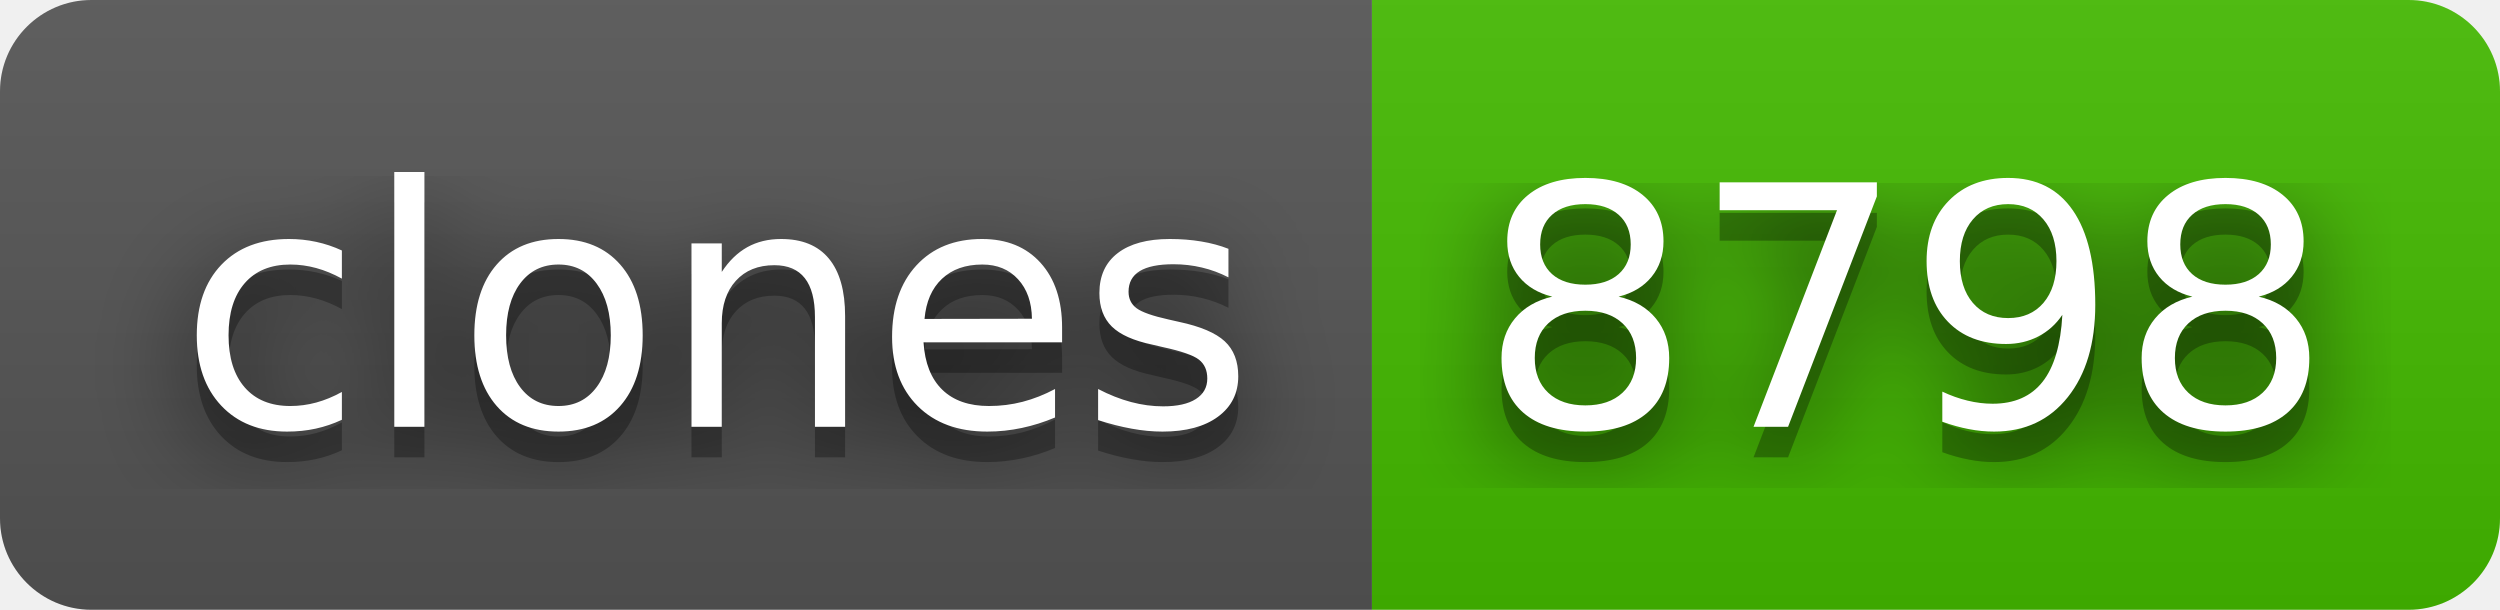
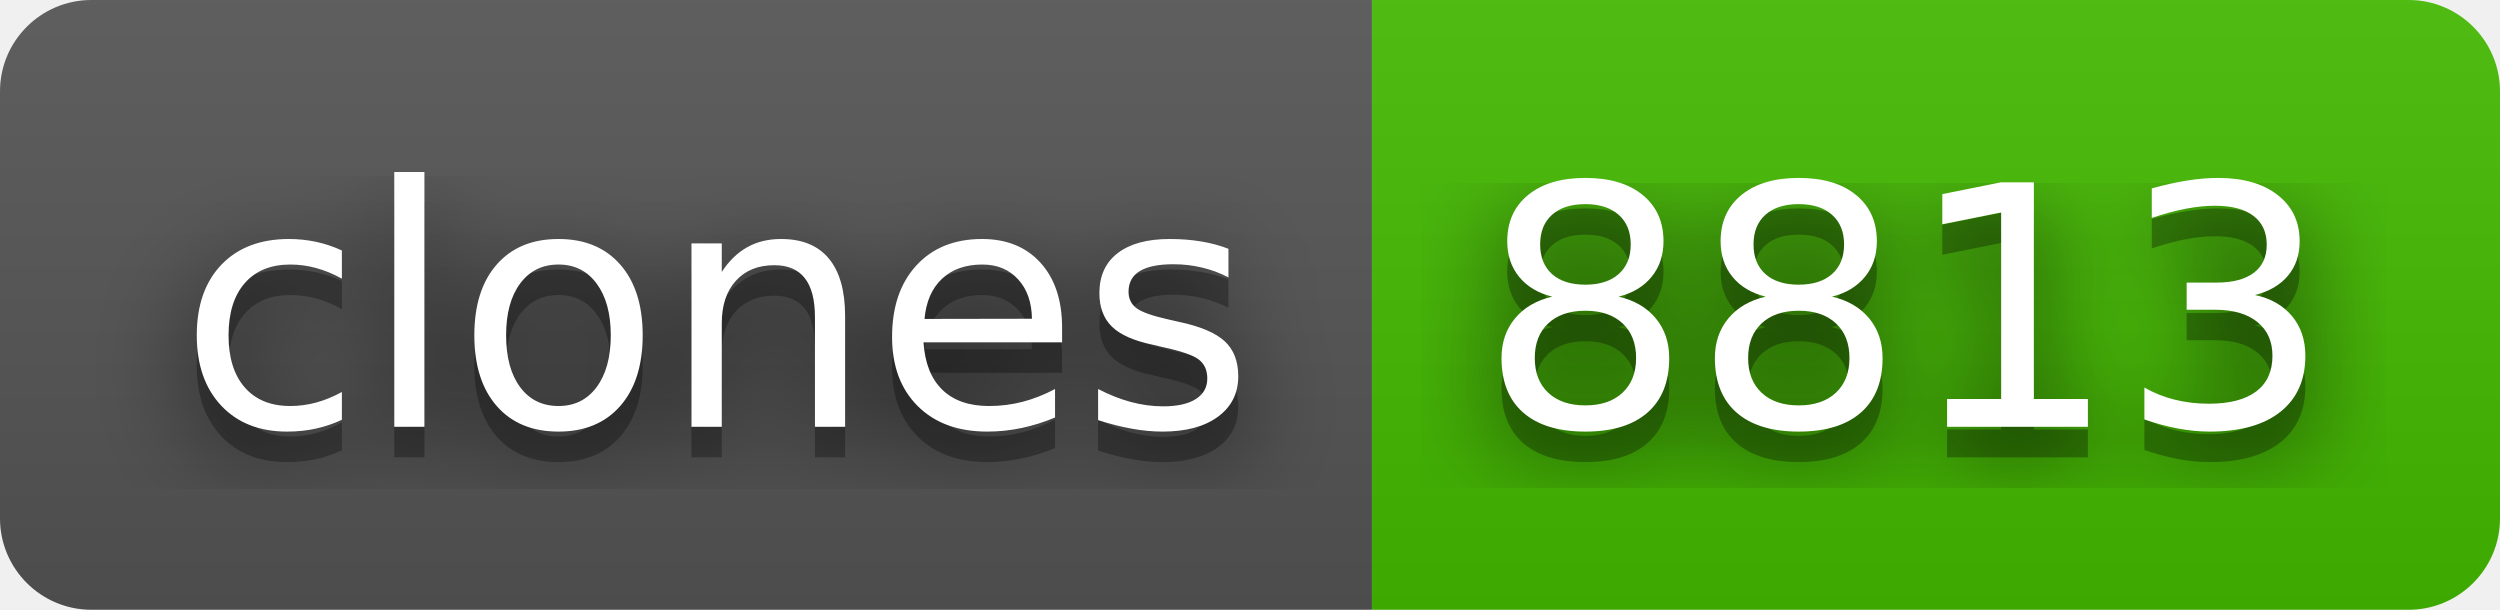
- <svg xmlns="http://www.w3.org/2000/svg" width="82" height="20" role="img" aria-label="clones: 8798">
+ <svg xmlns="http://www.w3.org/2000/svg" width="82" height="20" role="img" aria-label="clones: 8813">
  <filter id="blur">
    <feGaussianBlur stdDeviation="16" />
  </filter>
  <linearGradient id="s" x2="0" y2="100%">
    <stop offset="0" stop-color="#bbb" stop-opacity=".1" />
    <stop offset="1" stop-opacity=".1" />
  </linearGradient>
  <clipPath id="r">
    <rect width="82" height="20" rx="3" />
  </clipPath>
  <g clip-path="url(#r)">
    <rect width="45" height="20" fill="#555" />
    <rect x="45" width="37" height="20" fill="#4b0" />
    <rect width="82" height="20" fill="url(#s)" />
  </g>
  <g fill="#fff" text-anchor="middle" font-family="Verdana,Geneva,DejaVu Sans,sans-serif" text-rendering="geometricPrecision" font-size="110">
    <g transform="scale(.1)">
      <g aria-hidden="true" fill="#010101">
        <text x="235" y="150" fill-opacity=".8" filter="url(#blur)" textLength="350">clones</text>
        <text x="235" y="150" fill-opacity=".3" textLength="350">clones</text>
      </g>
      <text x="235" y="140" textLength="350">clones</text>
    </g>
    <g transform="scale(.1)">
      <g aria-hidden="true" fill="#010101">
-         <text x="625" y="150" fill-opacity=".8" filter="url(#blur)" textLength="270">8798</text>
-         <text x="625" y="150" fill-opacity=".3" textLength="270">8798</text>
+         <text x="625" y="150" fill-opacity=".8" filter="url(#blur)" textLength="270">8813</text>
+         <text x="625" y="150" fill-opacity=".3" textLength="270">8813</text>
      </g>
-       <text x="625" y="140" textLength="270">8798</text>
+       <text x="625" y="140" textLength="270">8813</text>
    </g>
  </g>
</svg>
